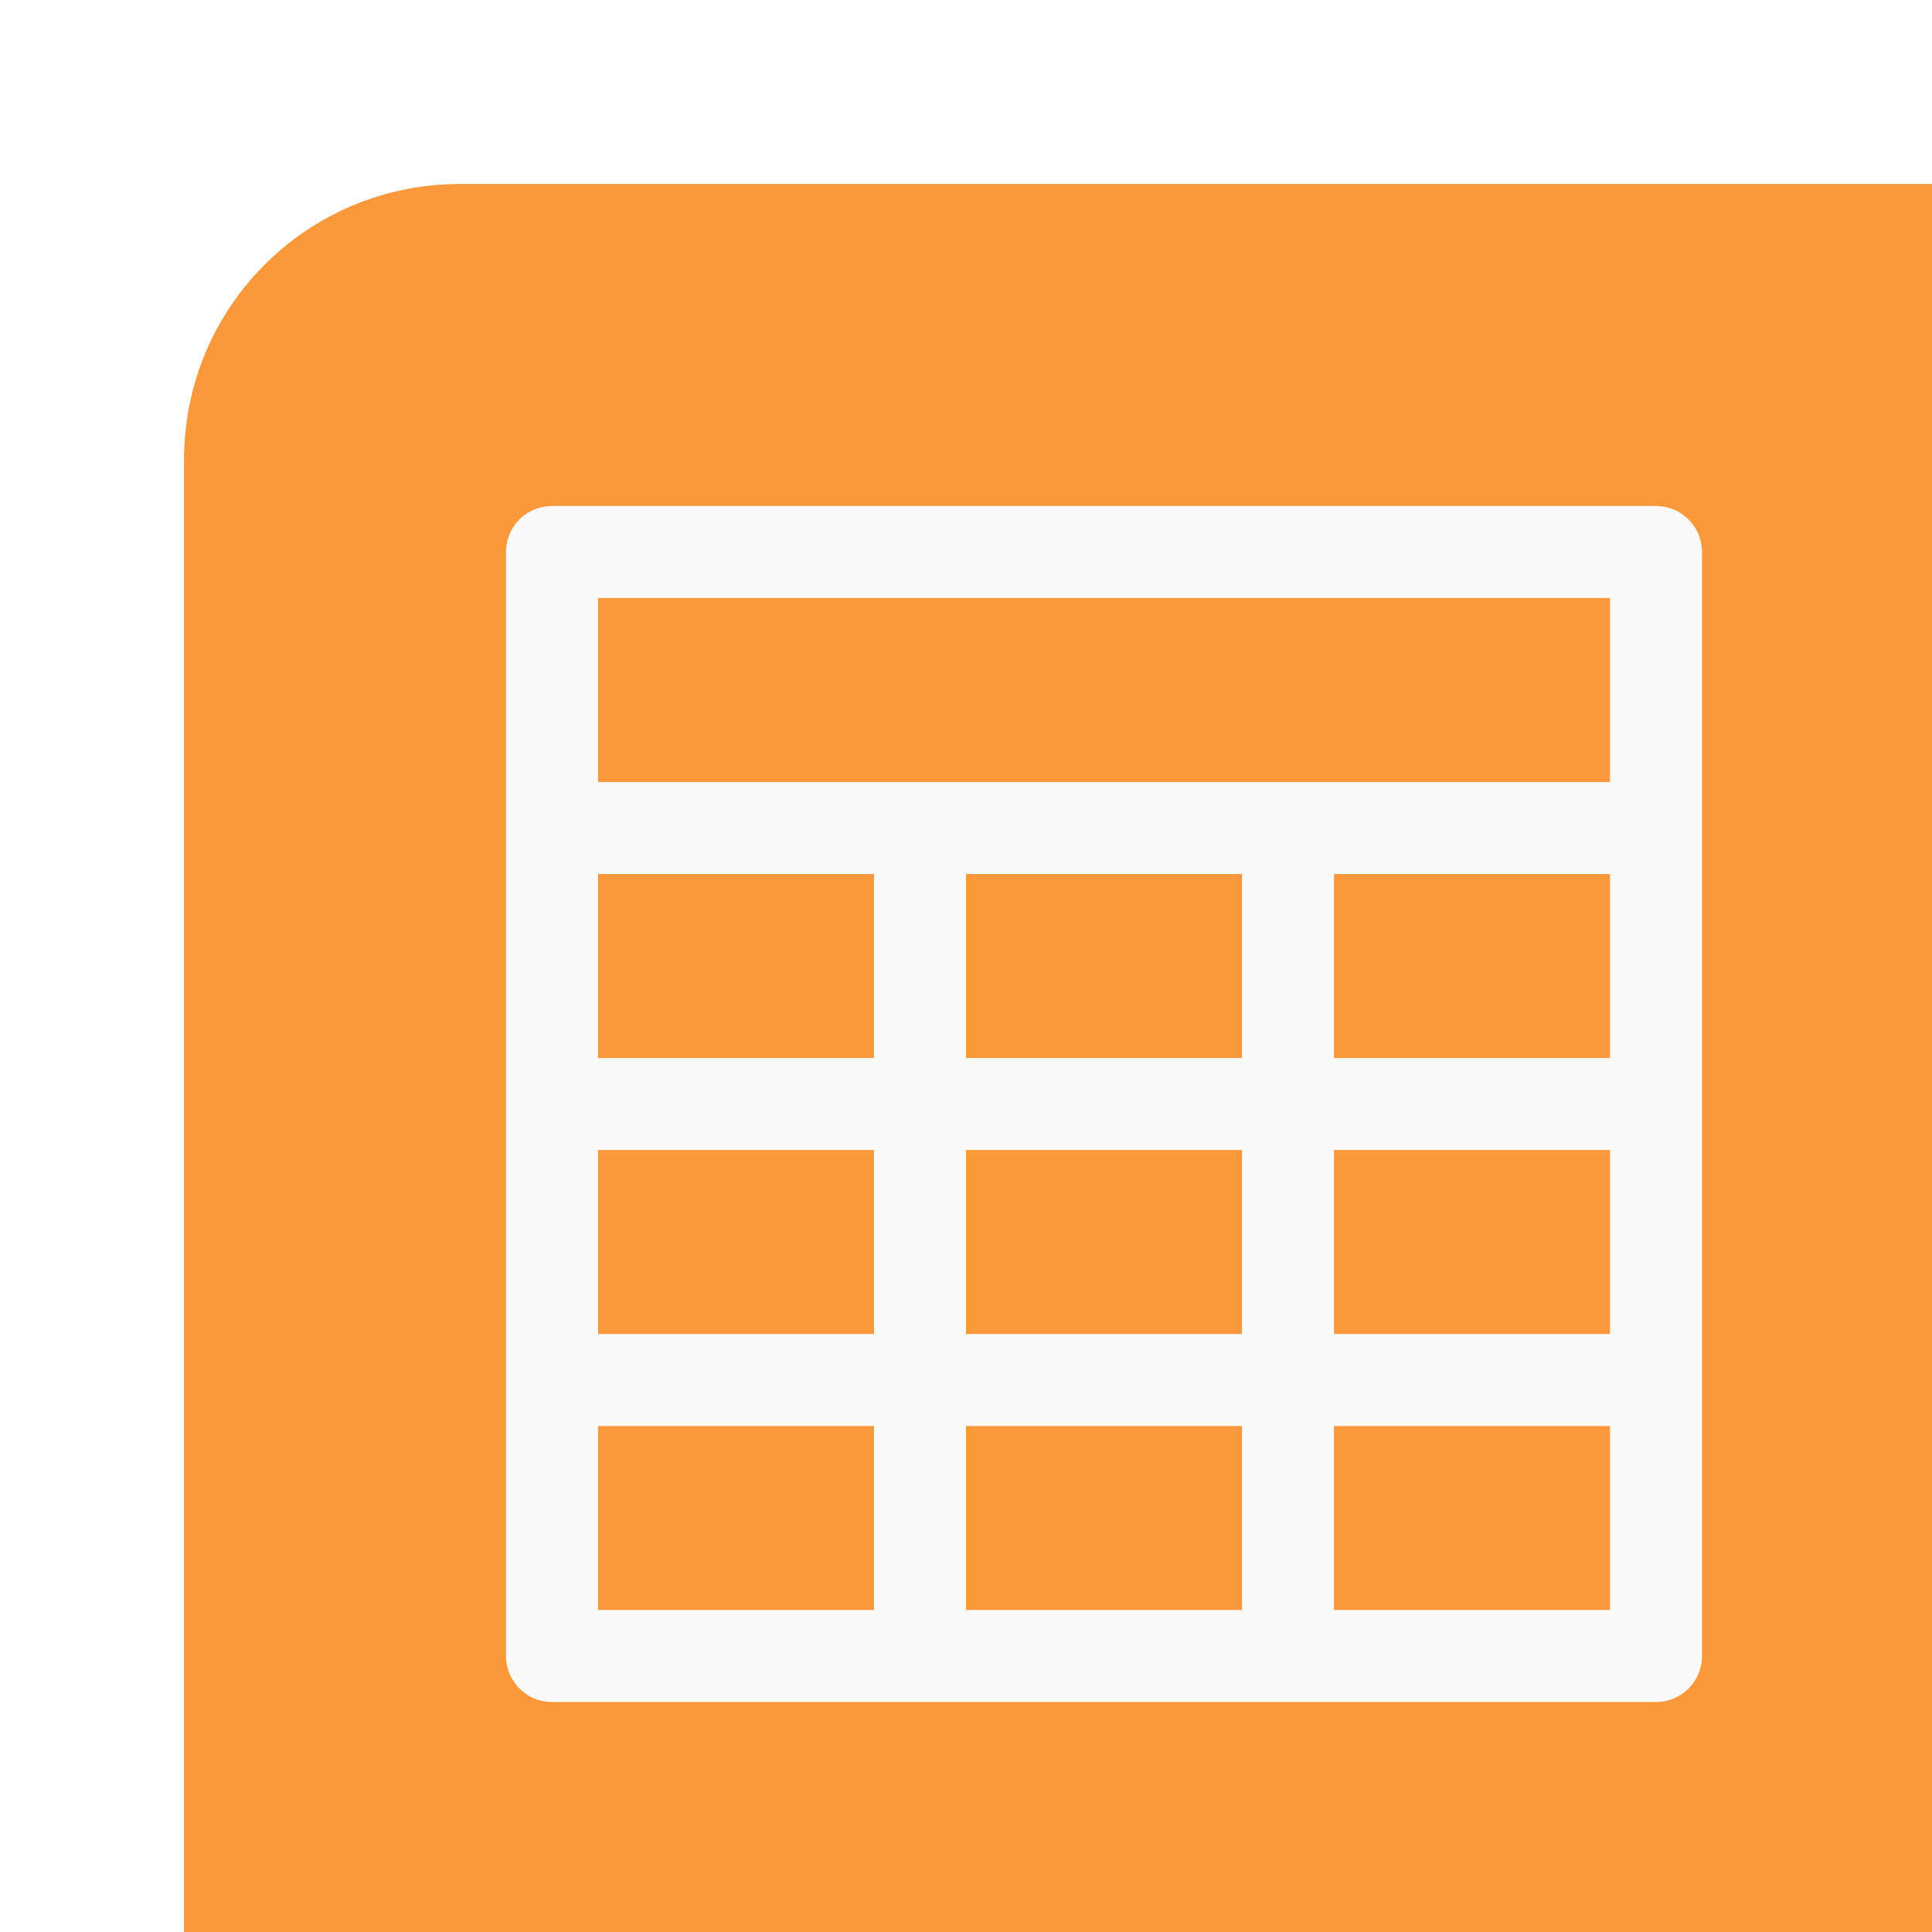
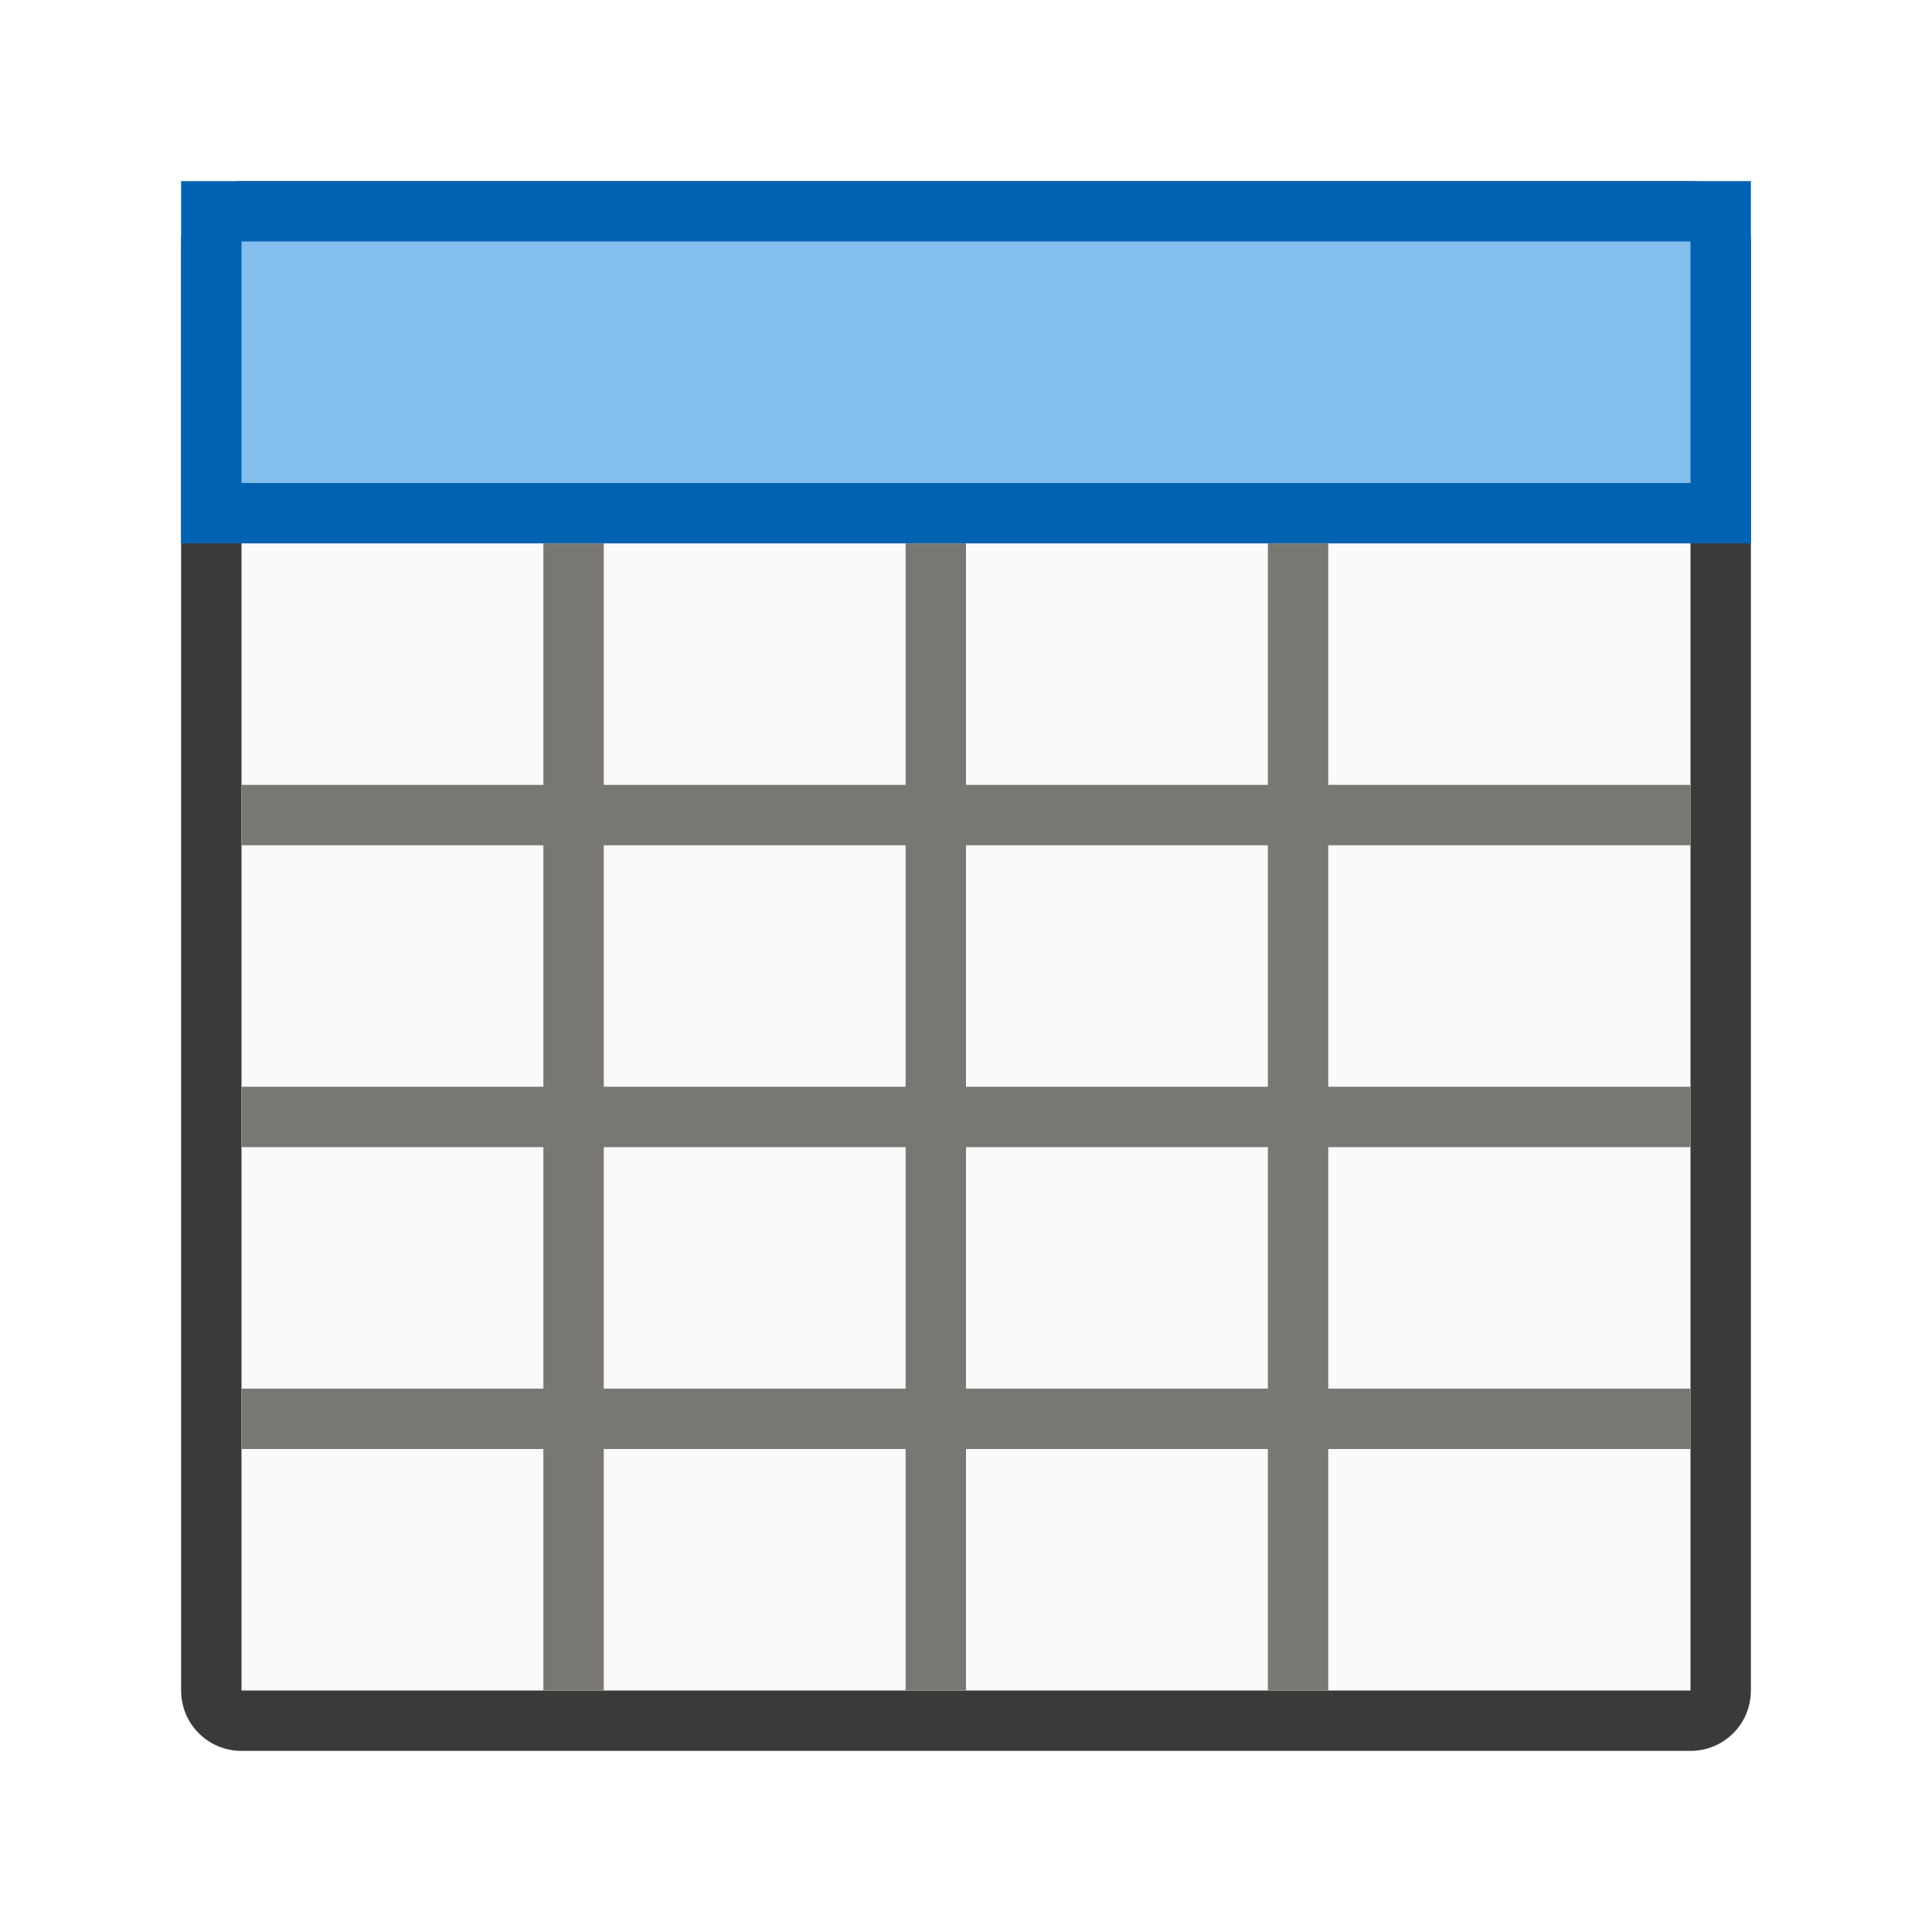
- <svg xmlns="http://www.w3.org/2000/svg" height="42" viewBox="0 0 42 42" width="42">
-   <path d="m4 42h6 26 6v-32-6h-6-26c-3.324 0-6 2.676-6 6v25z" fill="#fb983b" />
-   <path d="m12 11c-.554 0-1 .446-1 1v24c0 .554.446 1 1 1h24c.554 0 1-.446 1-1v-24c0-.554-.446-1-1-1zm1 2h22v4h-22zm0 6h6v4h-6zm8 0h6v4h-6zm8 0h6v4h-6zm-16 6h6v4h-6zm8 0h6v4h-6zm8 0h6v4h-6zm-16 6h6v4h-6zm8 0h6v4h-6zm8 0h6v4h-6z" fill="#fafafa" />
+ <svg xmlns="http://www.w3.org/2000/svg" viewBox="0 0 32 32">
+   <path d="m4 4h24v24h-24z" fill="#fafafa" />
+   <path d="m4 3c-.554 0-1 .446-1 1v24c0 .554.446 1 1 1h24c.554 0 1-.446 1-1v-24c0-.554-.446-1-1-1zm0 1h24v9 1 4 1 4 1 4h-6-1-5-1-5-1-5v-4-1-4-1-4-1z" fill="#3a3a38" />
+   <path d="m3 3h26v6h-26z" fill="#0063b1" />
+   <path d="m9 9v4h-5v1h5v4h-5v1h5v4h-5v1h5v4h1v-4h5v4h1v-4h5v4h1v-4h6v-1h-6v-4h6v-1h-6v-4h6v-1h-6v-4h-1v4h-5v-4h-1v4h-5v-4zm1 5h5v4h-5zm6 0h5v4h-5zm-6 5h5v4h-5zm6 0h5v4h-5z" fill="#797774" />
+   <path d="m4 4h24v4h-24z" fill="#83beec" stroke-width=".784" />
</svg>
